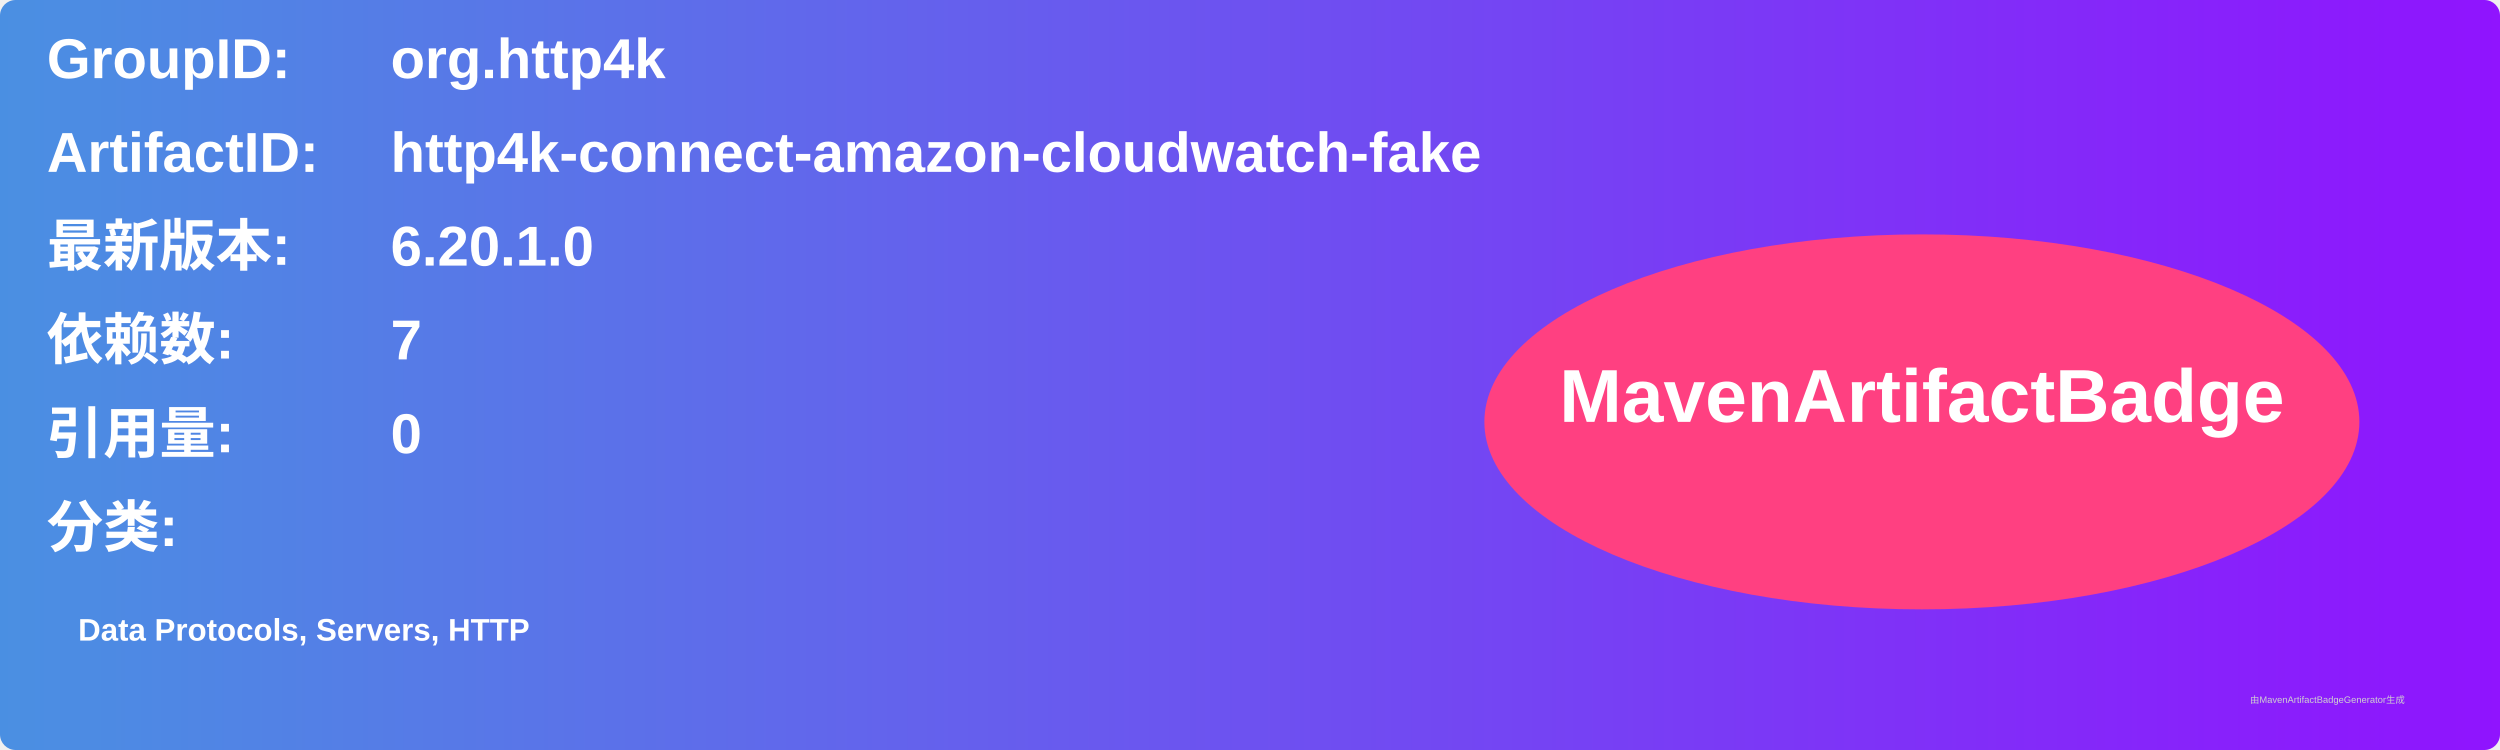
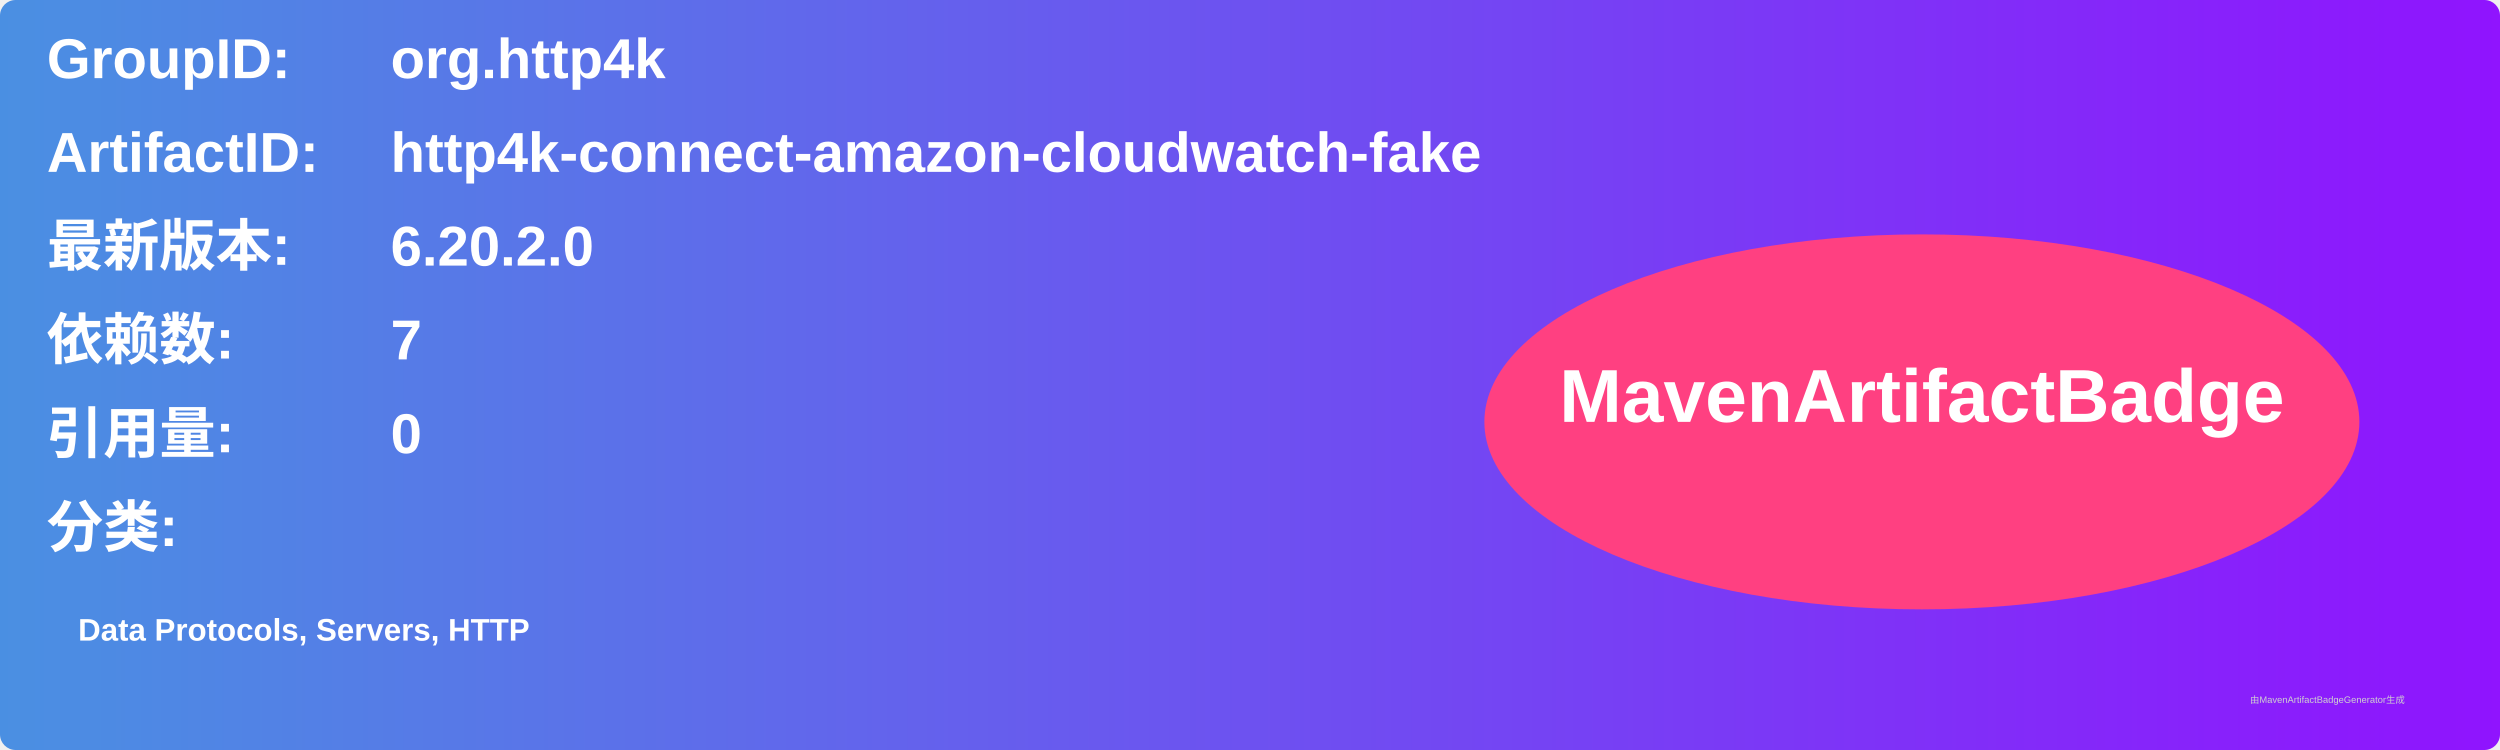
<svg xmlns="http://www.w3.org/2000/svg" width="800" height="240" viewBox="0 0 800 240">
  <linearGradient id="grad" x1="0%" y1="0%" x2="100%" y2="0%">
    <stop offset="0%" stop-color="#4a90e2" />
    <stop offset="100%" stop-color="#9013fe" />
  </linearGradient>
  <rect width="100%" height="100%" rx="5" ry="5" fill="url(#grad)" />
  <g transform="translate(15, 15)">
    <text x="0" y="10" font-family="Arial" font-size="18" fill="white" font-weight="bold" width="260">GroupID:</text>
    <text x="110" y="10" font-family="Arial" font-size="18" fill="white" font-weight="bold" width="460">org.http4k</text>
    <text x="0" y="40" font-family="Arial" font-size="18" fill="white" font-weight="bold" width="260">ArtifactID:</text>
    <text x="110" y="40" font-family="Arial" font-size="18" fill="white" font-weight="bold" width="460">http4k-connect-amazon-cloudwatch-fake</text>
    <text x="0" y="70" font-family="Arial" font-size="18" fill="white" font-weight="bold">最新版本:</text>
    <text x="110" y="70" font-family="Arial" font-size="18" fill="white" font-weight="bold">
-       <tspan font-weight="bold">6.20.1.0</tspan>
+       <tspan font-weight="bold">6.20.2.0</tspan>
    </text>
    <text x="0" y="100" font-family="Arial" font-size="18" fill="white" font-weight="bold">依赖数: </text>
    <text x="110" y="100" font-family="Arial" font-size="18" fill="white">
      <tspan font-weight="bold">7</tspan>
    </text>
    <text x="0" y="130" font-family="Arial" font-size="18" fill="white" font-weight="bold">引用量: </text>
    <text x="110" y="130" font-family="Arial" font-size="18" fill="white">
      <tspan font-weight="bold">0</tspan>
    </text>
    <text x="0" y="160" font-family="Arial" font-size="18" fill="white" font-weight="bold">分类:</text>
    <text x="10" y="190" font-family="Arial" font-size="10" fill="white">
      <tspan font-weight="bold">Data Protocols, Servers, HTTP</tspan>
    </text>
    <ellipse cx="600" cy="120" rx="140" ry="60" fill="#ff4081" />
    <text x="600" y="120" text-anchor="middle" font-family="Arial" font-size="24" fill="white" font-weight="bold">MavenArtifactBadge</text>
  </g>
  <text x="720" y="225" font-family="Arial" font-size="3" fill="#d0d0d0">由MavenArtifactBadgeGenerator生成</text>
</svg>
